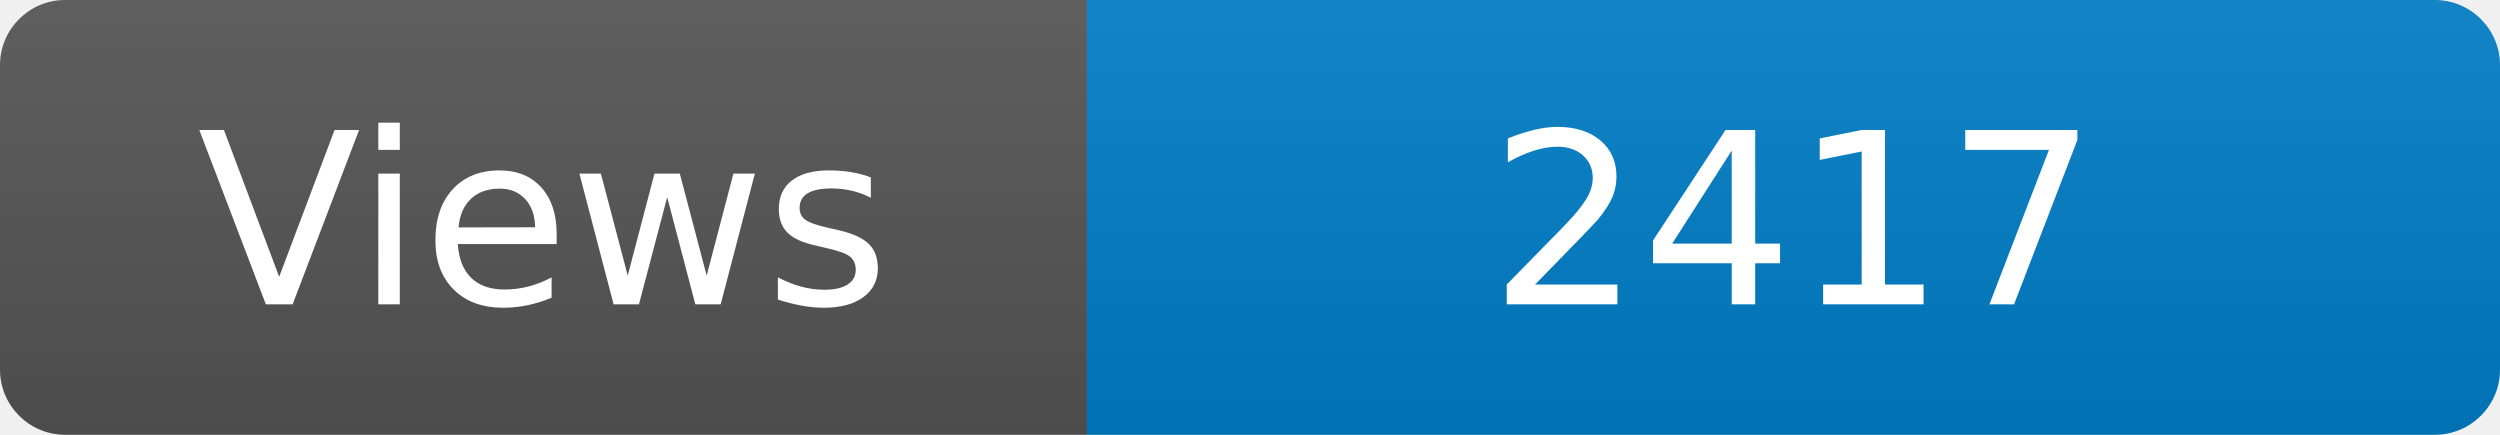
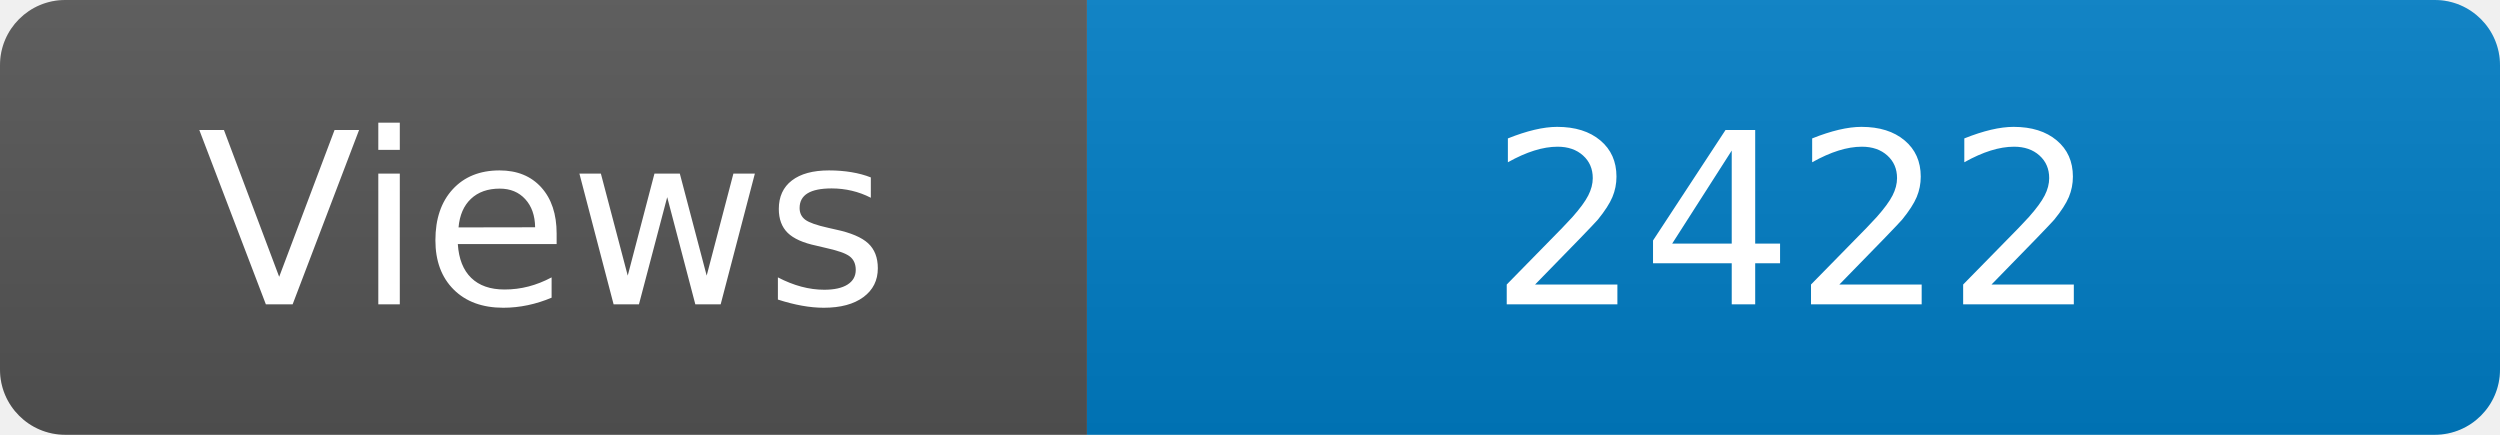
<svg xmlns="http://www.w3.org/2000/svg" width="115" height="20" role="img" aria-label="Maintained?: yes">
  <linearGradient id="s" x2="0" y2="100%">
    <stop offset="0" stop-color="#bbb" stop-opacity=".1" />
    <stop offset="1" stop-opacity=".1" />
  </linearGradient>
  <clipPath id="r">
    <rect width="115" height="20" rx="3" fill="#fff" />
  </clipPath>
  <g clip-path="url(#r)">
    <rect width="50" height="20" fill="#555" />
    <rect x="50" width="160" height="20" fill="#007ec6" />
    <rect width="115" height="20" fill="url(#s)" />
  </g>
  <g fill="#fff" text-anchor="middle" font-family="Verdana,Geneva,DejaVu Sans,sans-serif" font-size="110">
    <text x="250" y="140" transform="scale(.1)" fill="#fff">Views</text>
-     <text x="825" y="140" transform="scale(.1)" fill="#fff">2417</text>
+     <text x="825" y="140" transform="scale(.1)" fill="#fff">2422</text>
  </g>
</svg>
